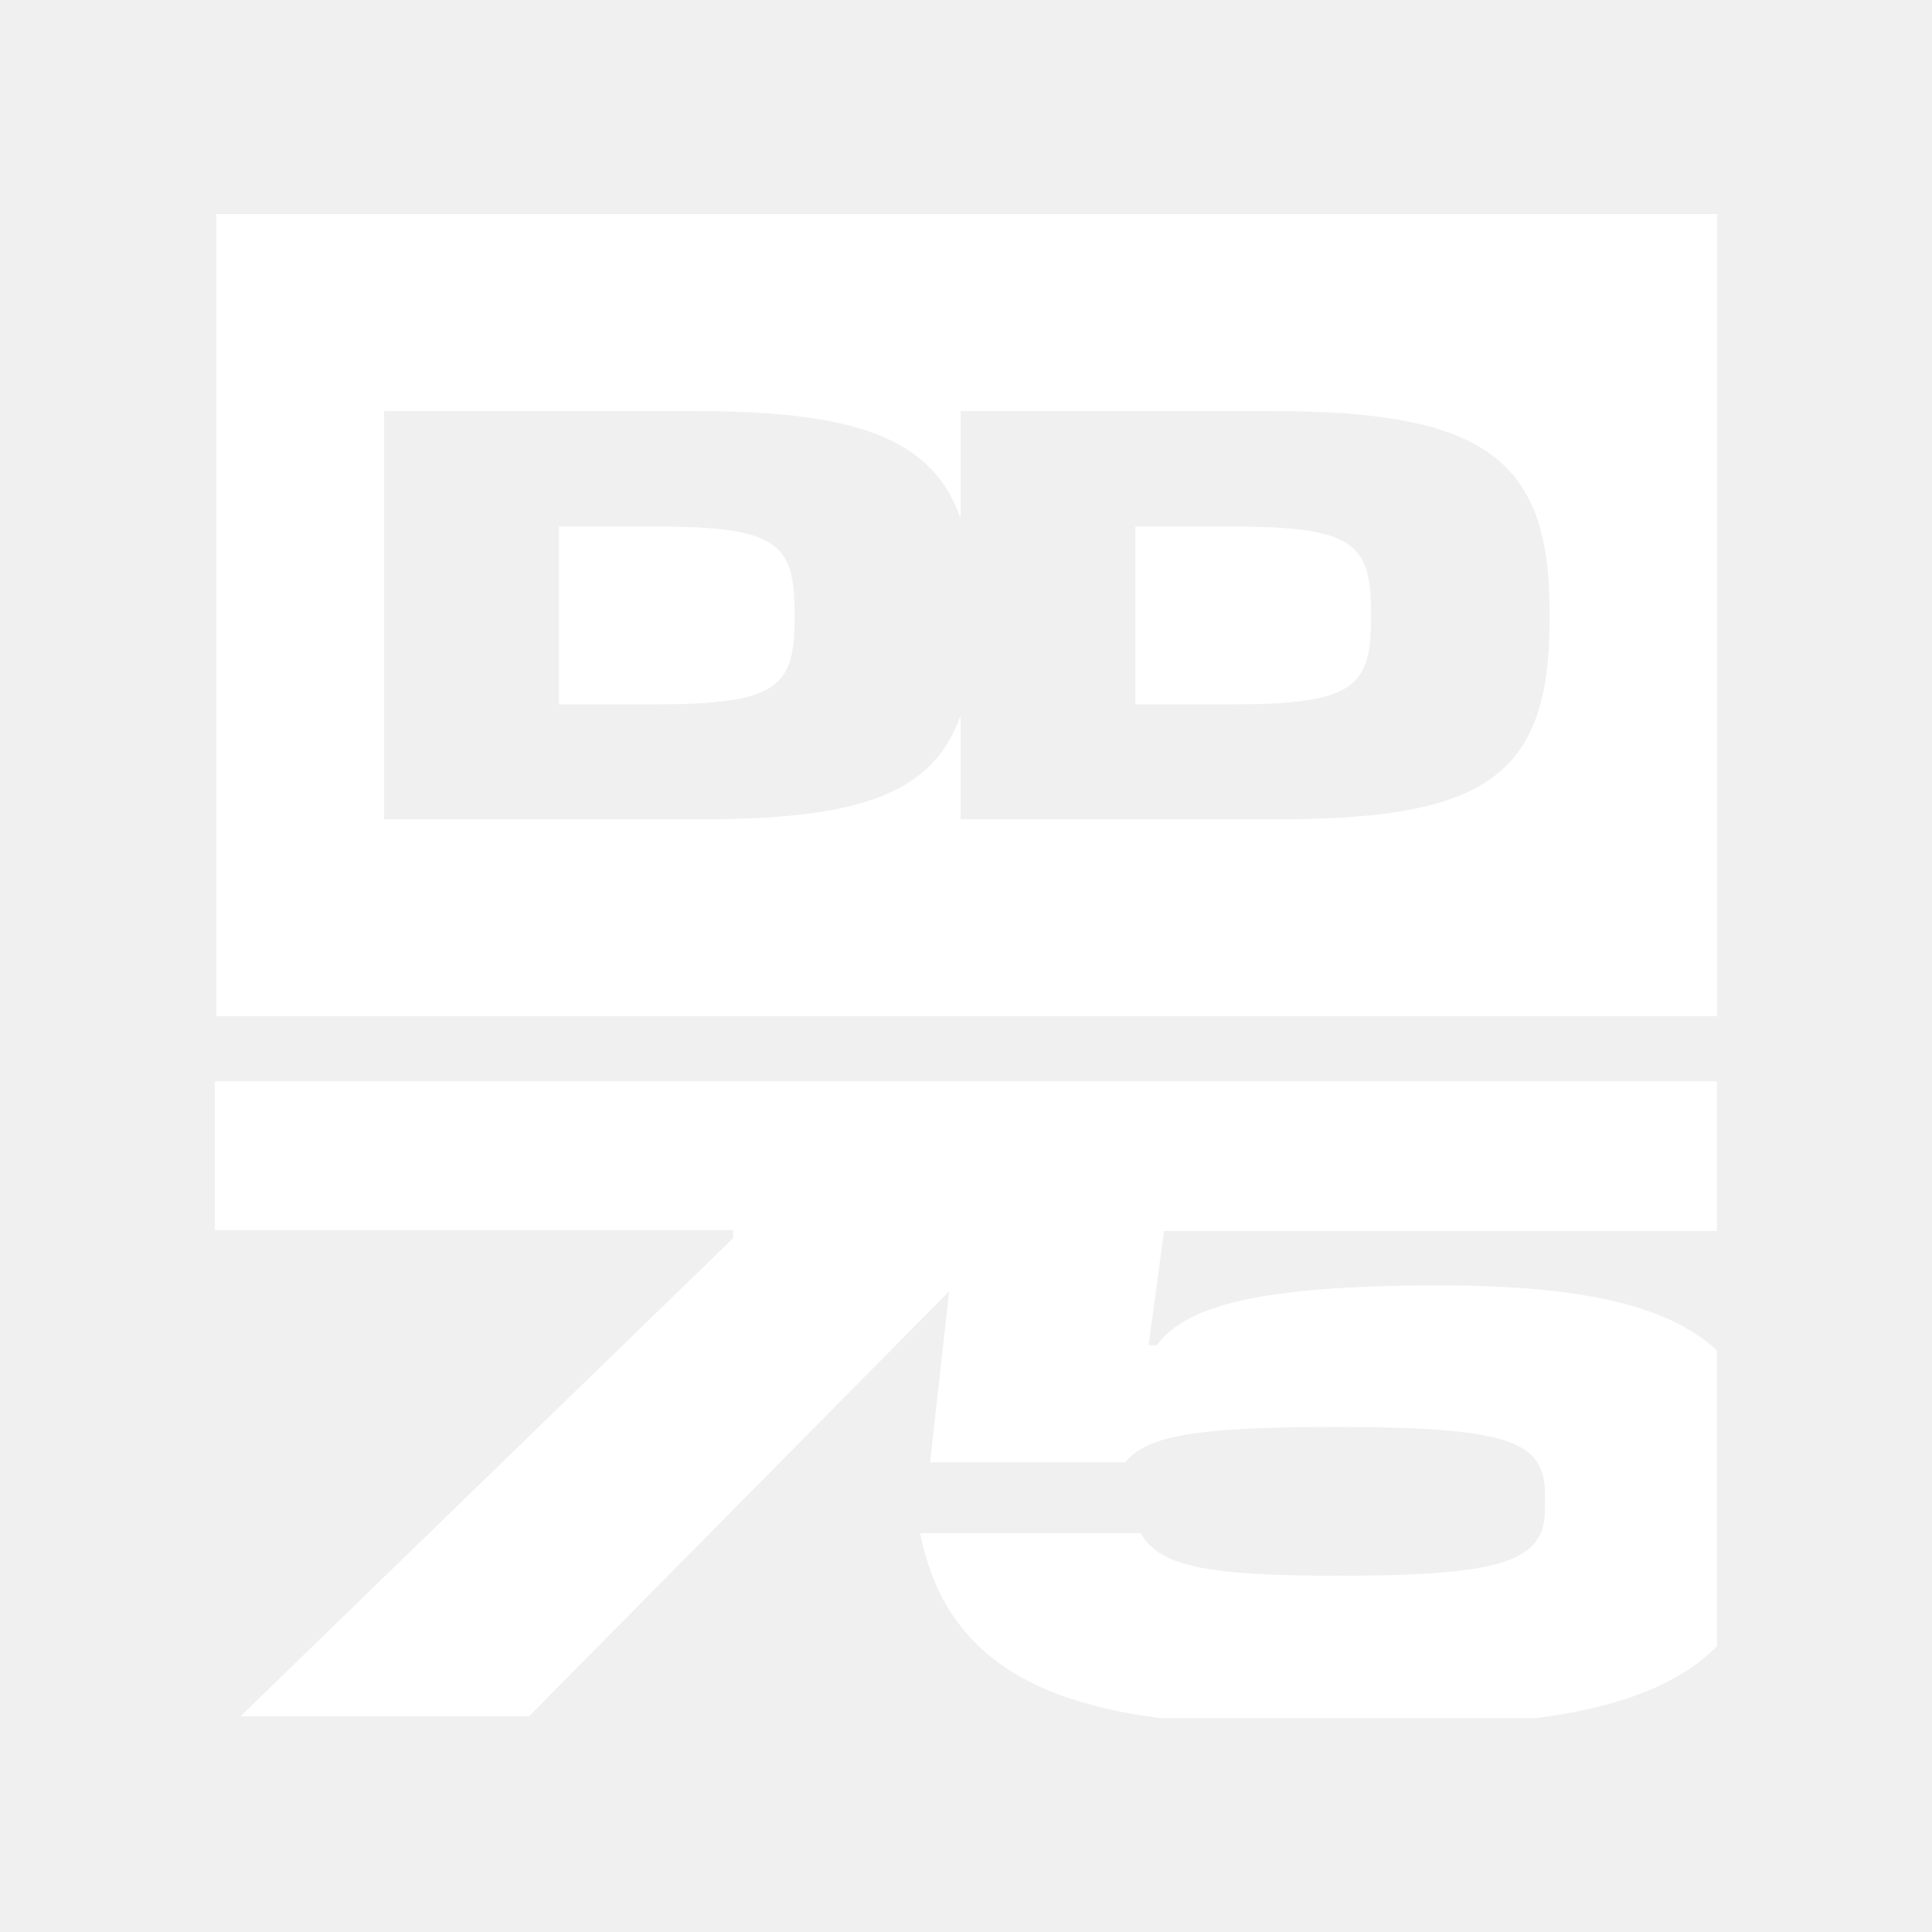
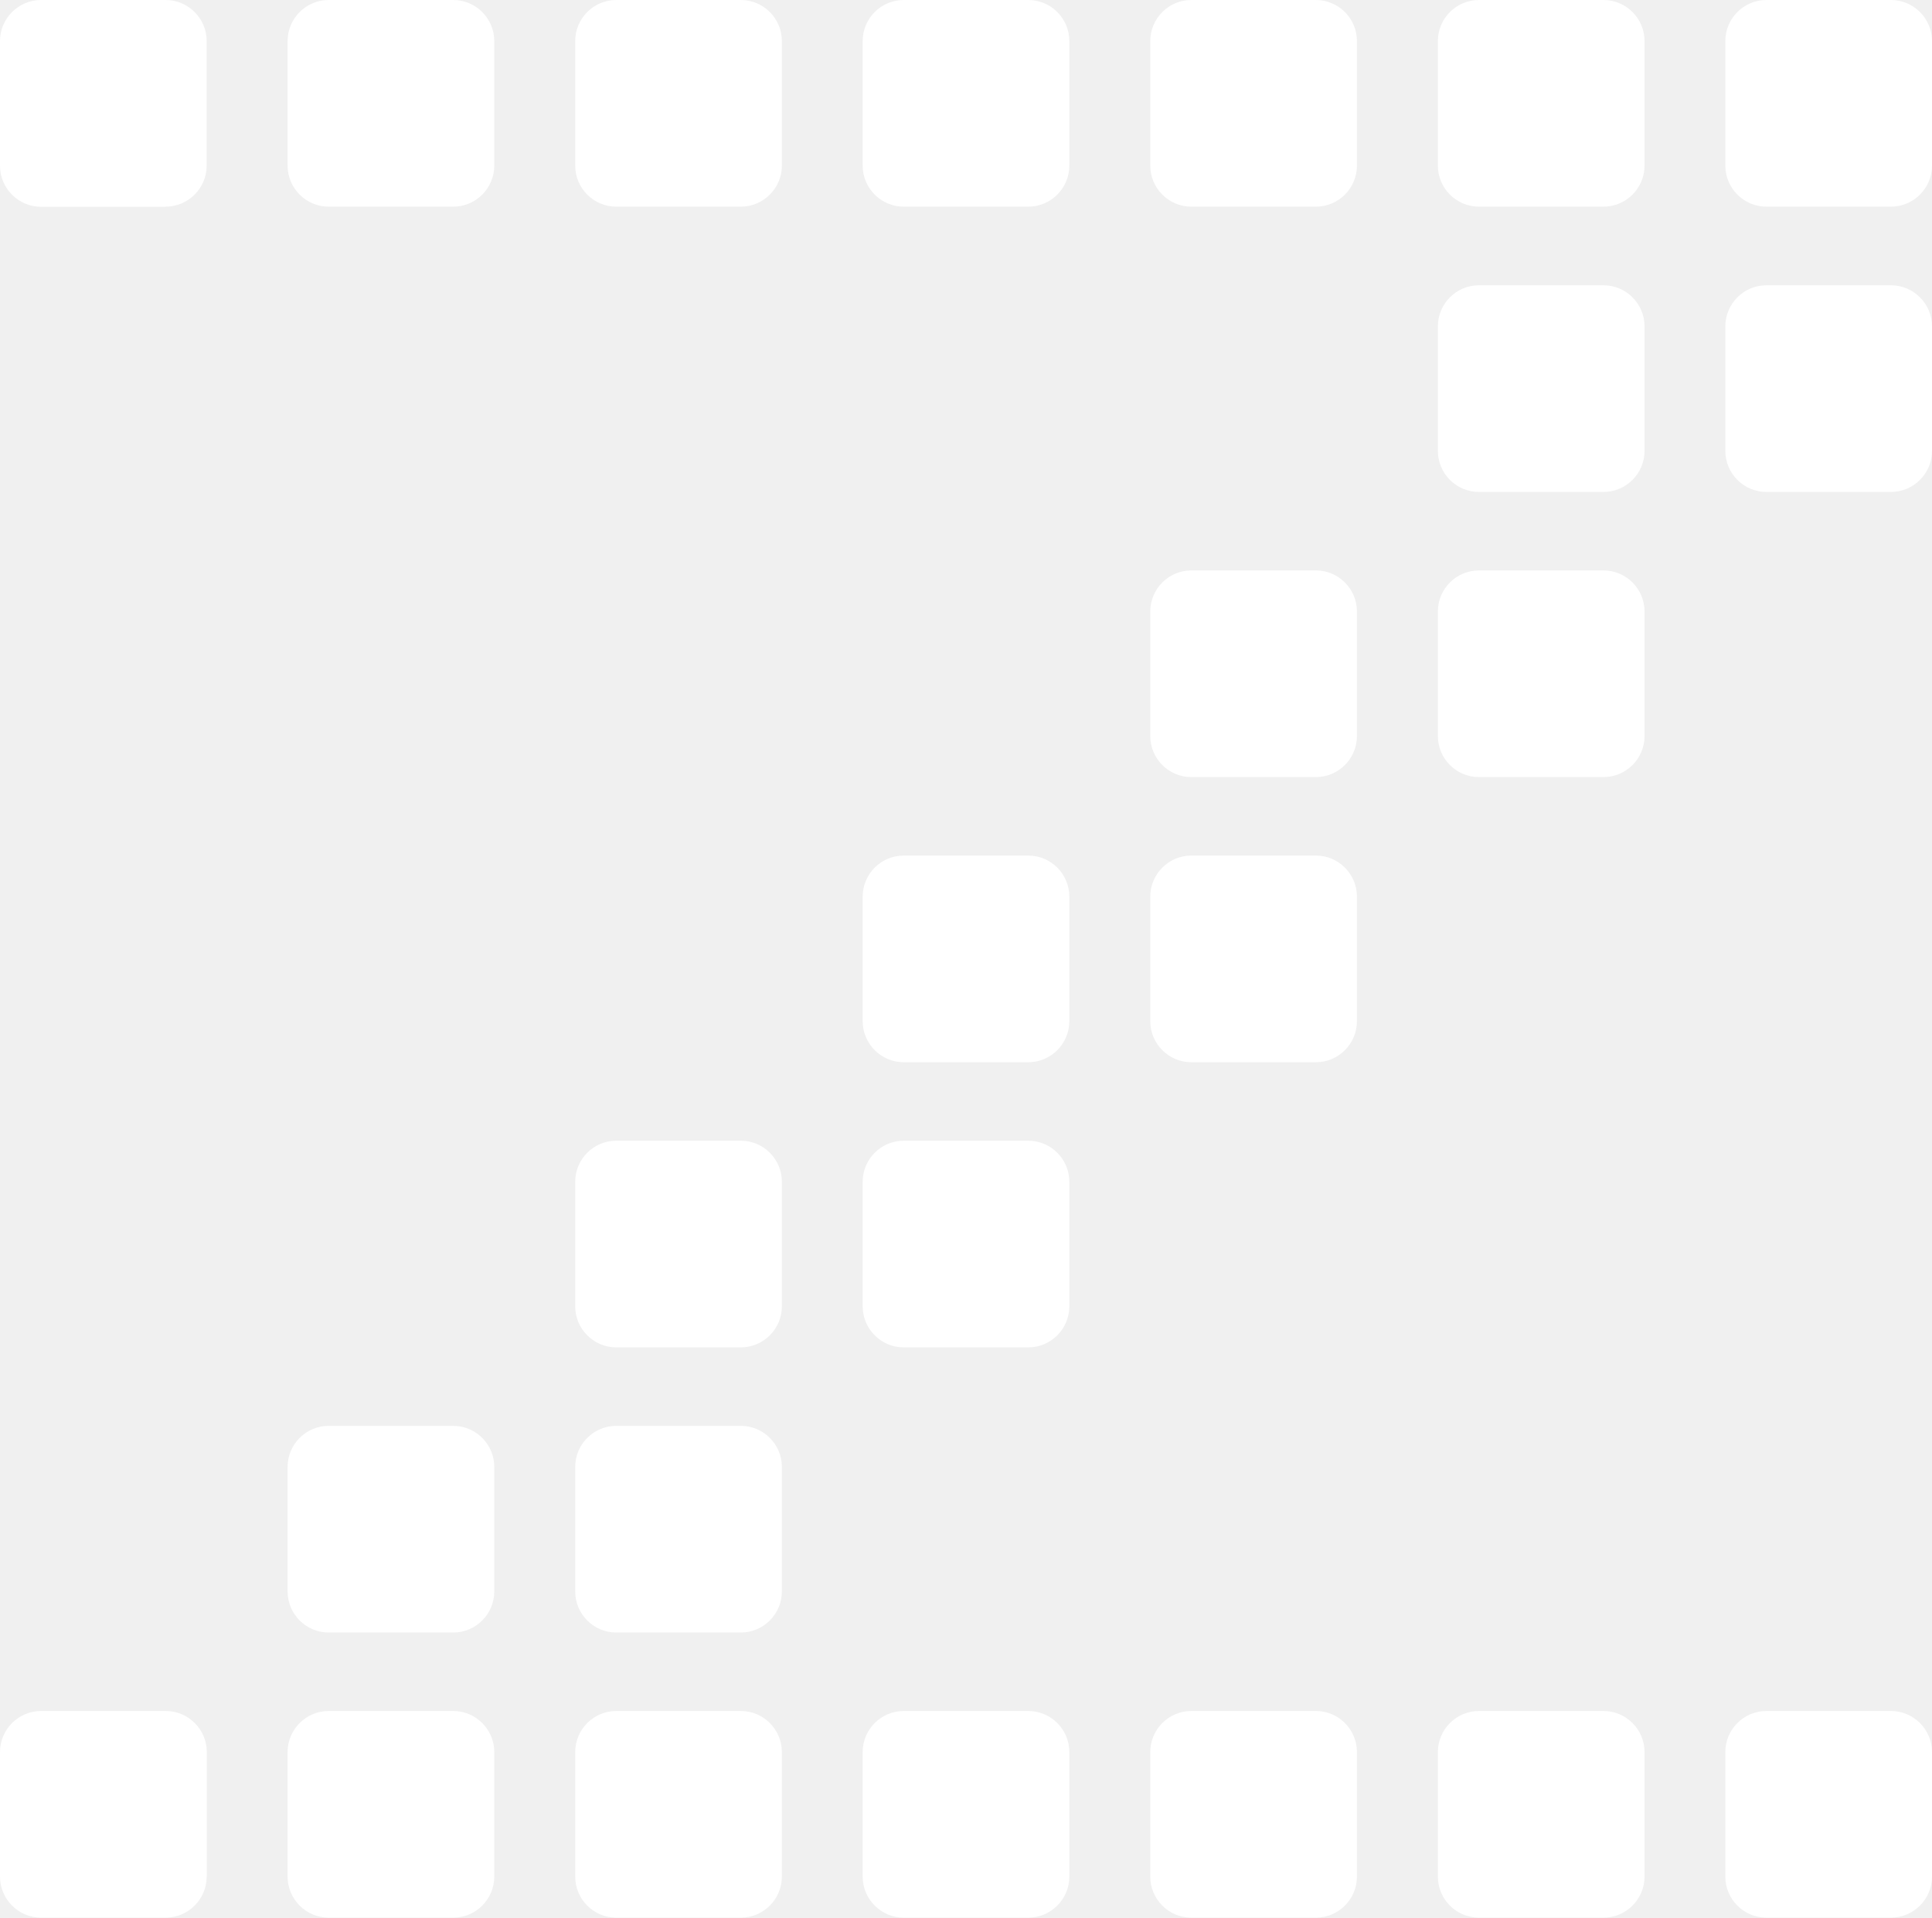
- <svg xmlns="http://www.w3.org/2000/svg" id="Layer_2" viewBox="0 0 248.17 248.17">
-   <g id="Layer_1-2">
-     <path fill="#ffffff" d="M220.54,173.47c-6.07-5.67-17.05-8.36-35.6-8.36-24.35,0-32.74,2.91-36.35,7.69h-1.05l1.98-14.68h71.02v-19.22H27.6v19.11h66.56v1.05l-63.26,61.4h37.05l53.98-54.6-2.46,21.98h25.05c2.68-3.26,8.39-4.54,26.8-4.54,22.83,0,27.14,1.86,27.14,8.74v1.75c0,6.64-5.01,8.62-26.56,8.62-17.24,0-22.95-1.28-25.4-5.47h-28.31c3.02,15.27,14.1,21.61,30.91,23.76h48.2c10.64-1.37,18.35-4.3,23.25-9.23v-37.97Z" />
-     <path fill="#ffffff" d="M27.78,130.53h192.79V27.5H27.78v103.03ZM49.33,52.8h39.93c20.45,0,30.51,3.38,34.12,13.78v-13.78h39.93c26.74,0,35.73,5.77,35.73,25.47v1.5c0,19.7-8.02,25.47-34.76,25.47h-40.9v-13.35c-3.46,10.06-12.97,13.35-33.14,13.35h-40.9v-52.44Z" />
-     <path fill="#ffffff" d="M176.11,79.24v-.3c0-9.07-1.95-11.31-17.98-11.31h-12.29v22.85h12.29c16.03,0,17.98-2.32,17.98-11.24Z" />
-     <path fill="#ffffff" d="M102.07,79.24v-.3c0-9.07-1.95-11.31-17.98-11.31h-12.29v22.85h12.29c16.03,0,17.98-2.32,17.98-11.24Z" />
+ <svg xmlns="http://www.w3.org/2000/svg" viewBox="0 0 134.15 133.16">
+   <g>
+     <path fill="#ffffff" d="M11.5,14.36H2.85c-1.57,0-2.85-1.28-2.85-2.85V2.85C0,1.28,1.28,0,2.85,0h8.65c1.57,0,2.85,1.28,2.85,2.85v8.65c0,1.57-1.28,2.85-2.85,2.85ZM34.32,11.5V2.85c0-1.57-1.28-2.85-2.85-2.85h-8.65c-1.57,0-2.85,1.28-2.85,2.85v8.65c0,1.57,1.28,2.85,2.85,2.85h8.65c1.57,0,2.85-1.28,2.85-2.85ZM54.29,11.5V2.85c0-1.57-1.28-2.85-2.85-2.85h-8.65c-1.57,0-2.85,1.28-2.85,2.85v8.65c0,1.57,1.28,2.85,2.85,2.85h8.65c1.57,0,2.85-1.28,2.85-2.85ZM74.25,11.5V2.85c0-1.57-1.28-2.85-2.85-2.85h-8.65c-1.57,0-2.85,1.28-2.85,2.85v8.65c0,1.57,1.28,2.85,2.85,2.85h8.65c1.57,0,2.85-1.28,2.85-2.85ZM94.22,11.5V2.85c0-1.57-1.28-2.85-2.85-2.85h-8.65c-1.57,0-2.85,1.28-2.85,2.85v8.65c0,1.57,1.28,2.85,2.85,2.85h8.65c1.57,0,2.85-1.28,2.85-2.85ZM114.19,11.5V2.85c0-1.57-1.28-2.85-2.85-2.85h-8.65c-1.57,0-2.85,1.28-2.85,2.85v8.65c0,1.57,1.28,2.85,2.85,2.85h8.65c1.57,0,2.85-1.28,2.85-2.85ZM134.15,11.5V2.85c0-1.57-1.28-2.85-2.85-2.85h-8.65c-1.57,0-2.85,1.28-2.85,2.85v8.65c0,1.57,1.28,2.85,2.85,2.85h8.65c1.57,0,2.85-1.28,2.85-2.85ZM114.19,31.31v-8.65c0-1.57-1.28-2.85-2.85-2.85h-8.65c-1.57,0-2.85,1.28-2.85,2.85v8.65c0,1.57,1.28,2.85,2.85,2.85h8.65c1.57,0,2.85-1.28,2.85-2.85ZM134.15,31.31v-8.65c0-1.57-1.28-2.85-2.85-2.85h-8.65c-1.57,0-2.85,1.28-2.85,2.85v8.65c0,1.57,1.28,2.85,2.85,2.85h8.65c1.57,0,2.85-1.28,2.85-2.85ZM94.22,51.11v-8.65c0-1.57-1.28-2.85-2.85-2.85h-8.65c-1.57,0-2.85,1.28-2.85,2.85v8.65c0,1.57,1.28,2.85,2.85,2.85h8.65c1.57,0,2.85-1.28,2.85-2.85ZM114.19,51.11v-8.65c0-1.57-1.28-2.85-2.85-2.85h-8.65c-1.57,0-2.85,1.28-2.85,2.85v8.65c0,1.57,1.28,2.85,2.85,2.85h8.65c1.57,0,2.85-1.28,2.85-2.85ZM74.25,70.91v-8.65c0-1.57-1.28-2.85-2.85-2.85h-8.65c-1.57,0-2.85,1.28-2.85,2.85v8.65c0,1.57,1.28,2.85,2.85,2.85h8.65c1.57,0,2.85-1.28,2.85-2.85ZM94.22,70.91v-8.65c0-1.57-1.28-2.85-2.85-2.85h-8.65c-1.57,0-2.85,1.28-2.85,2.85v8.65c0,1.57,1.28,2.85,2.85,2.85h8.65c1.57,0,2.85-1.28,2.85-2.85ZM54.29,90.71v-8.65c0-1.57-1.28-2.85-2.85-2.85h-8.65c-1.57,0-2.85,1.28-2.85,2.85v8.65c0,1.57,1.28,2.85,2.85,2.85h8.65c1.57,0,2.85-1.28,2.85-2.85ZM74.25,90.71v-8.65c0-1.57-1.28-2.85-2.85-2.85h-8.65c-1.57,0-2.85,1.28-2.85,2.85v8.65c0,1.57,1.28,2.85,2.85,2.85h8.65c1.57,0,2.85-1.28,2.85-2.85ZM34.32,110.51v-8.65c0-1.57-1.28-2.85-2.85-2.85h-8.65c-1.57,0-2.85,1.28-2.85,2.85v8.65c0,1.57,1.28,2.85,2.85,2.85h8.65c1.57,0,2.85-1.28,2.85-2.85ZM54.29,110.51v-8.65c0-1.57-1.28-2.85-2.85-2.85h-8.65c-1.57,0-2.85,1.28-2.85,2.85v8.65c0,1.57,1.28,2.85,2.85,2.85h8.65c1.57,0,2.85-1.28,2.85-2.85ZM14.36,130.31v-8.65c0-1.57-1.28-2.85-2.85-2.85H2.85c-1.57,0-2.85,1.28-2.85,2.85v8.65c0,1.57,1.28,2.85,2.85,2.85h8.65c1.57,0,2.85-1.28,2.85-2.85ZM34.32,130.31v-8.65c0-1.57-1.28-2.85-2.85-2.85h-8.65c-1.57,0-2.85,1.28-2.85,2.85v8.65c0,1.57,1.28,2.85,2.85,2.85h8.65c1.57,0,2.85-1.28,2.85-2.85ZM54.29,130.31v-8.65c0-1.57-1.28-2.85-2.85-2.85h-8.65c-1.57,0-2.85,1.28-2.85,2.85v8.65c0,1.57,1.28,2.85,2.85,2.85h8.65c1.57,0,2.85-1.28,2.85-2.85ZM74.25,130.31v-8.65c0-1.57-1.28-2.85-2.85-2.85h-8.65c-1.57,0-2.85,1.28-2.85,2.85v8.65c0,1.57,1.28,2.85,2.85,2.85h8.65c1.57,0,2.85-1.28,2.85-2.85ZM94.22,130.31v-8.65c0-1.57-1.28-2.85-2.85-2.85h-8.65c-1.57,0-2.85,1.28-2.85,2.85v8.65c0,1.57,1.28,2.85,2.85,2.85h8.65c1.57,0,2.85-1.28,2.85-2.85ZM114.19,130.31v-8.65c0-1.57-1.28-2.85-2.85-2.85h-8.65c-1.57,0-2.85,1.28-2.85,2.85v8.65c0,1.57,1.28,2.85,2.85,2.85h8.65c1.57,0,2.85-1.28,2.85-2.85ZM134.15,130.31v-8.65c0-1.57-1.28-2.85-2.85-2.85h-8.65c-1.57,0-2.85,1.28-2.85,2.85v8.65c0,1.57,1.28,2.85,2.85,2.85h8.65c1.57,0,2.85-1.28,2.85-2.85Z" />
  </g>
</svg>
